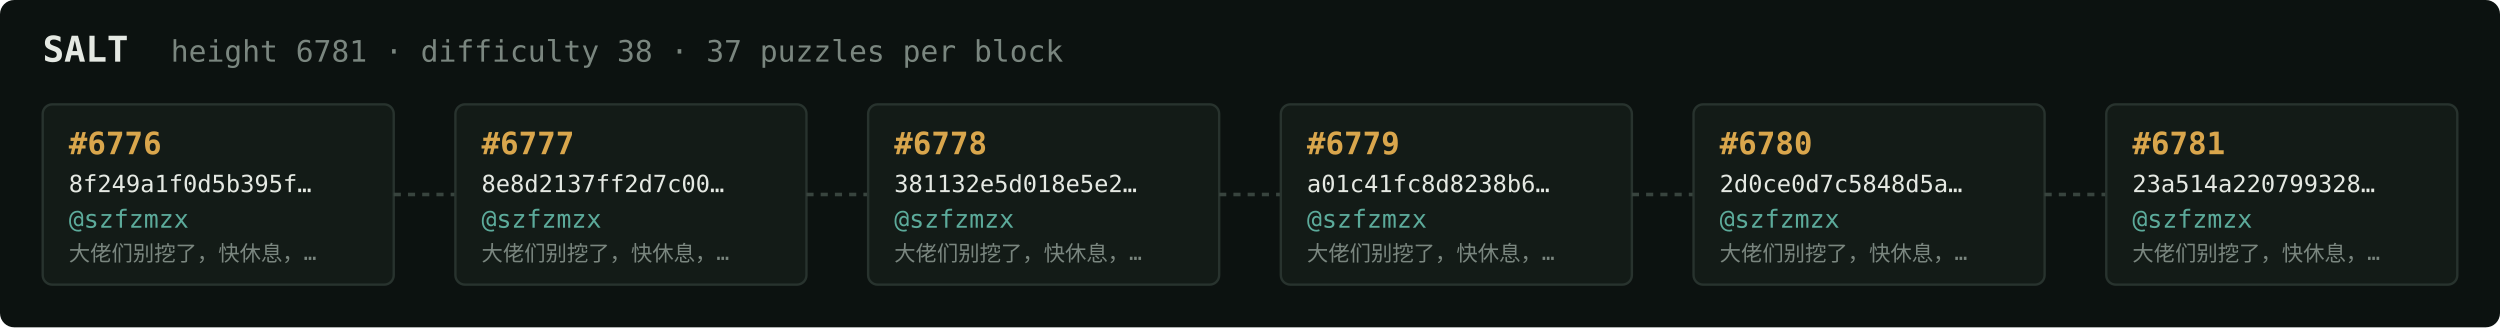
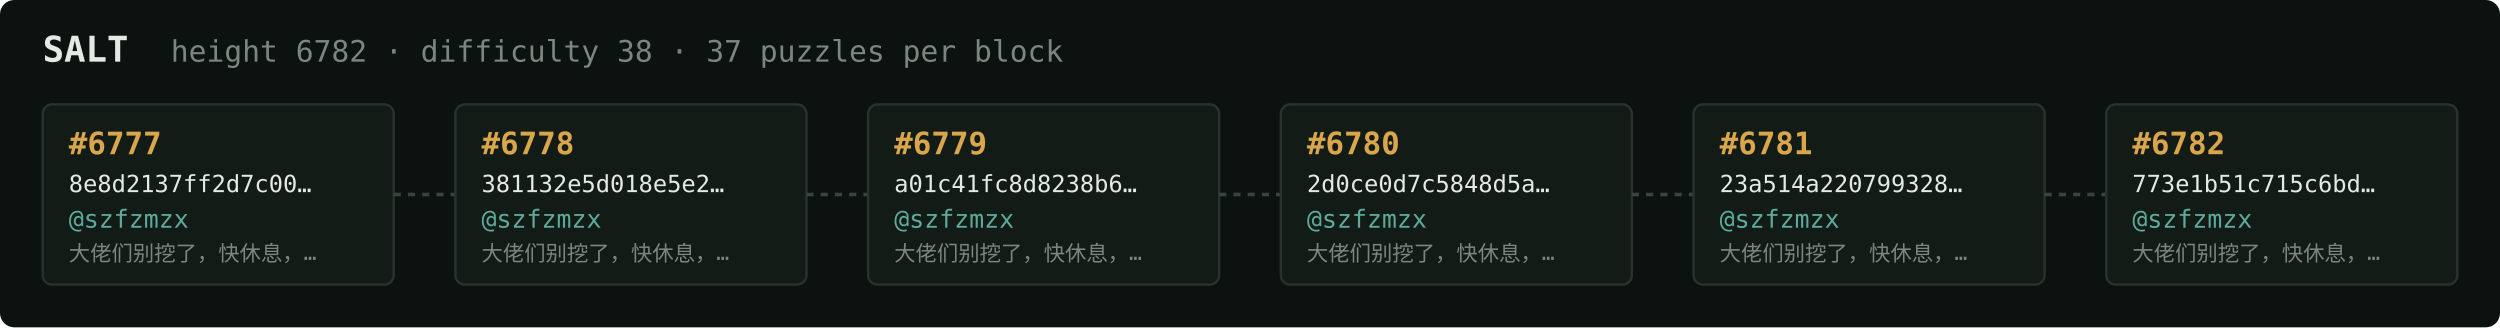
<svg xmlns="http://www.w3.org/2000/svg" width="1054" height="138" viewBox="0 0 1054 138" font-family="ui-monospace,SFMono-Regular,Menlo,monospace">
  <rect fill="#0c1210" width="1054" height="138" rx="6" />
  <text x="18" y="26" fill="#e5e9e3" font-size="15" font-weight="700">SALT</text>
-   <text x="72" y="26" fill="#7a867f" font-size="12.5">height 6781 · difficulty 38 · 37 puzzles per block</text>
+   <text x="72" y="26" fill="#7a867f" font-size="12.5">height 6782 · difficulty 38 · 37 puzzles per block</text>
  <rect x="18" y="44" width="148" height="76" rx="4" fill="#131b17" stroke="#28332e" stroke-width="1" />
-   <text x="29" y="65" fill="#d9a64c" font-size="13" font-weight="700">#6776</text>
-   <text x="29" y="81" fill="#e5e9e3" font-size="10">8f249a1f0d5b395f…</text>
+   <text x="29" y="65" fill="#d9a64c" font-size="13" font-weight="700">#6777</text>
+   <text x="29" y="81" fill="#e5e9e3" font-size="10">8e8d2137ff2d7c00…</text>
  <text x="29" y="96" fill="#5cab9b" font-size="10.5">@szfzmzx</text>
  <text x="29" y="110" fill="#7a867f" font-size="9">大佬们别挖了，快休息，…</text>
  <line x1="166" y1="82.0" x2="192" y2="82.0" stroke="#38443e" stroke-width="1.5" stroke-dasharray="3 3" />
  <rect x="192" y="44" width="148" height="76" rx="4" fill="#131b17" stroke="#28332e" stroke-width="1" />
-   <text x="203" y="65" fill="#d9a64c" font-size="13" font-weight="700">#6777</text>
-   <text x="203" y="81" fill="#e5e9e3" font-size="10">8e8d2137ff2d7c00…</text>
+   <text x="203" y="65" fill="#d9a64c" font-size="13" font-weight="700">#6778</text>
+   <text x="203" y="81" fill="#e5e9e3" font-size="10">381132e5d018e5e2…</text>
  <text x="203" y="96" fill="#5cab9b" font-size="10.5">@szfzmzx</text>
  <text x="203" y="110" fill="#7a867f" font-size="9">大佬们别挖了，快休息，…</text>
  <line x1="340" y1="82.0" x2="366" y2="82.0" stroke="#38443e" stroke-width="1.5" stroke-dasharray="3 3" />
  <rect x="366" y="44" width="148" height="76" rx="4" fill="#131b17" stroke="#28332e" stroke-width="1" />
-   <text x="377" y="65" fill="#d9a64c" font-size="13" font-weight="700">#6778</text>
-   <text x="377" y="81" fill="#e5e9e3" font-size="10">381132e5d018e5e2…</text>
+   <text x="377" y="65" fill="#d9a64c" font-size="13" font-weight="700">#6779</text>
+   <text x="377" y="81" fill="#e5e9e3" font-size="10">a01c41fc8d8238b6…</text>
  <text x="377" y="96" fill="#5cab9b" font-size="10.5">@szfzmzx</text>
  <text x="377" y="110" fill="#7a867f" font-size="9">大佬们别挖了，快休息，…</text>
  <line x1="514" y1="82.0" x2="540" y2="82.0" stroke="#38443e" stroke-width="1.5" stroke-dasharray="3 3" />
  <rect x="540" y="44" width="148" height="76" rx="4" fill="#131b17" stroke="#28332e" stroke-width="1" />
-   <text x="551" y="65" fill="#d9a64c" font-size="13" font-weight="700">#6779</text>
-   <text x="551" y="81" fill="#e5e9e3" font-size="10">a01c41fc8d8238b6…</text>
+   <text x="551" y="65" fill="#d9a64c" font-size="13" font-weight="700">#6780</text>
+   <text x="551" y="81" fill="#e5e9e3" font-size="10">2d0ce0d7c5848d5a…</text>
  <text x="551" y="96" fill="#5cab9b" font-size="10.5">@szfzmzx</text>
  <text x="551" y="110" fill="#7a867f" font-size="9">大佬们别挖了，快休息，…</text>
  <line x1="688" y1="82.0" x2="714" y2="82.0" stroke="#38443e" stroke-width="1.5" stroke-dasharray="3 3" />
  <rect x="714" y="44" width="148" height="76" rx="4" fill="#131b17" stroke="#28332e" stroke-width="1" />
-   <text x="725" y="65" fill="#d9a64c" font-size="13" font-weight="700">#6780</text>
-   <text x="725" y="81" fill="#e5e9e3" font-size="10">2d0ce0d7c5848d5a…</text>
+   <text x="725" y="65" fill="#d9a64c" font-size="13" font-weight="700">#6781</text>
+   <text x="725" y="81" fill="#e5e9e3" font-size="10">23a514a220799328…</text>
  <text x="725" y="96" fill="#5cab9b" font-size="10.5">@szfzmzx</text>
  <text x="725" y="110" fill="#7a867f" font-size="9">大佬们别挖了，快休息，…</text>
  <line x1="862" y1="82.0" x2="888" y2="82.0" stroke="#38443e" stroke-width="1.5" stroke-dasharray="3 3" />
  <rect x="888" y="44" width="148" height="76" rx="4" fill="#131b17" stroke="#28332e" stroke-width="1" />
-   <text x="899" y="65" fill="#d9a64c" font-size="13" font-weight="700">#6781</text>
-   <text x="899" y="81" fill="#e5e9e3" font-size="10">23a514a220799328…</text>
+   <text x="899" y="65" fill="#d9a64c" font-size="13" font-weight="700">#6782</text>
+   <text x="899" y="81" fill="#e5e9e3" font-size="10">773e1b51c715c6bd…</text>
  <text x="899" y="96" fill="#5cab9b" font-size="10.5">@szfzmzx</text>
  <text x="899" y="110" fill="#7a867f" font-size="9">大佬们别挖了，快休息，…</text>
</svg>
